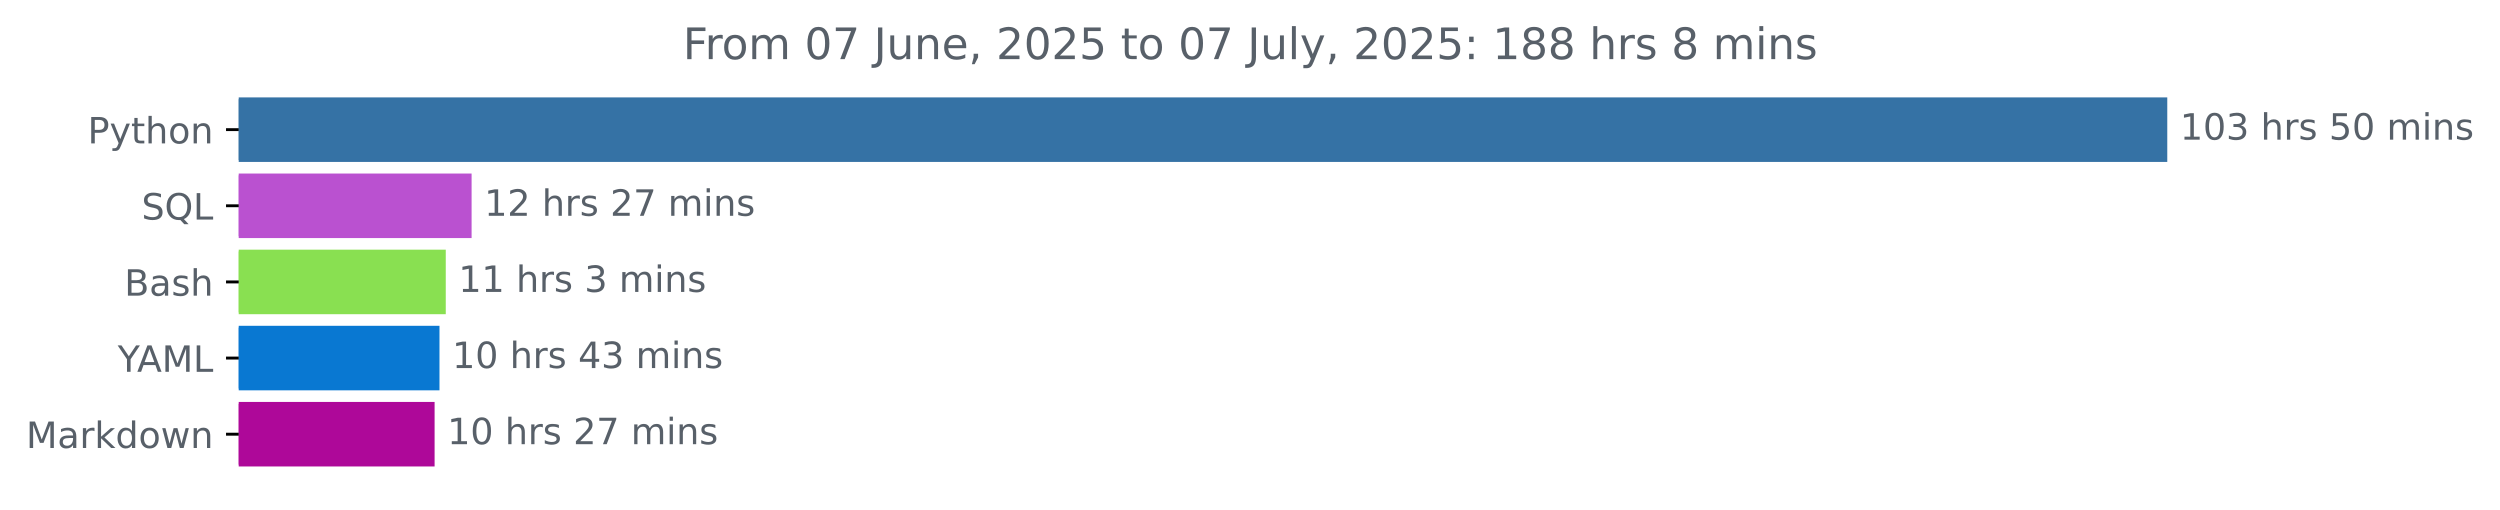
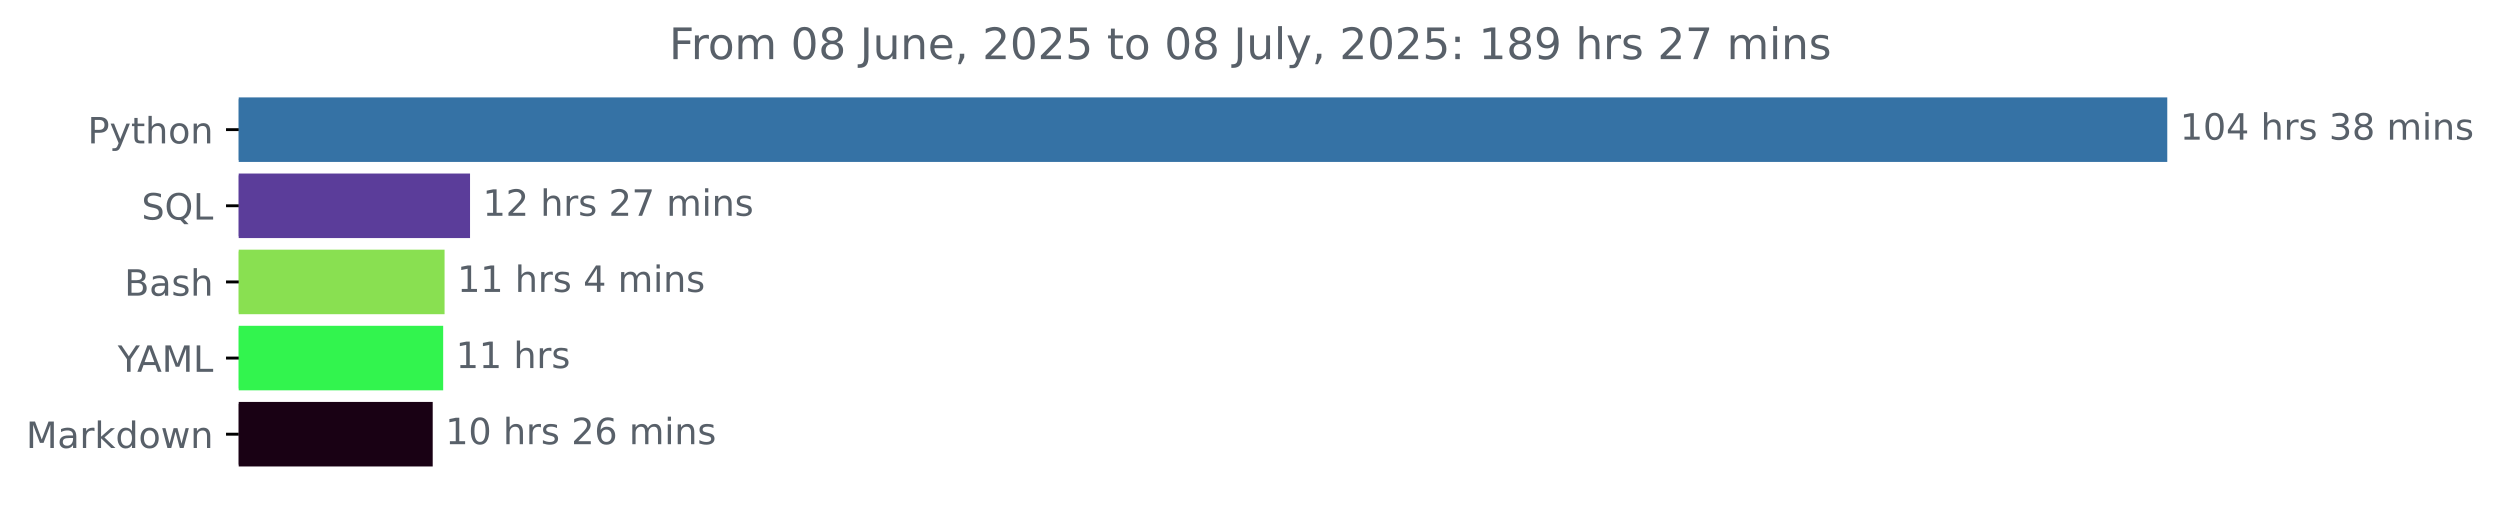
<svg xmlns="http://www.w3.org/2000/svg" xmlns:xlink="http://www.w3.org/1999/xlink" width="689.54pt" height="140.398pt" viewBox="0 0 689.54 140.398" version="1.1">
  <defs>
    <style type="text/css">*{stroke-linejoin: round; stroke-linecap: butt}</style>
  </defs>
  <g id="figure_1">
    <g id="patch_1">
      <path d="M 0 140.398  L 689.54 140.398  L 689.54 0  L 0 0  L 0 140.398  z " style="fill: none" />
    </g>
    <g id="axes_1">
      <g id="patch_2">
-         <path d="M 65.841 27.358  L 597.269 27.358  L 597.269 44.158  L 65.841 44.158  z " clip-path="url(#pad7a12e45e)" style="fill: #3572a5; stroke: #3572a5; stroke-linejoin: miter" />
+         <path d="M 65.841 27.358  L 597.269 27.358  L 597.269 44.158  L 65.841 44.158  z " clip-path="url(#p28043f0350)" style="fill: #3572a5; stroke: #3572a5; stroke-linejoin: miter" />
      </g>
      <g id="patch_3">
-         <path d="M 65.841 48.358  L 129.574 48.358  L 129.574 65.158  L 65.841 65.158  z " clip-path="url(#pad7a12e45e)" style="fill: #ba51d0; stroke: #ba51d0; stroke-linejoin: miter" />
+         <path d="M 65.841 48.358  L 129.143 48.358  L 129.143 65.158  L 65.841 65.158  z " clip-path="url(#p28043f0350)" style="fill: #5b3d9a; stroke: #5b3d9a; stroke-linejoin: miter" />
      </g>
      <g id="patch_4">
-         <path d="M 65.841 69.358  L 122.449 69.358  L 122.449 86.158  L 65.841 86.158  z " clip-path="url(#pad7a12e45e)" style="fill: #89e051; stroke: #89e051; stroke-linejoin: miter" />
+         <path d="M 65.841 69.358  L 122.12 69.358  L 122.12 86.158  L 65.841 86.158  z " clip-path="url(#p28043f0350)" style="fill: #89e051; stroke: #89e051; stroke-linejoin: miter" />
      </g>
      <g id="patch_5">
-         <path d="M 65.841 90.358  L 120.716 90.358  L 120.716 107.158  L 65.841 107.158  z " clip-path="url(#pad7a12e45e)" style="fill: #0978d2; stroke: #0978d2; stroke-linejoin: miter" />
+         <path d="M 65.841 90.358  L 121.735 90.358  L 121.735 107.158  L 65.841 107.158  z " clip-path="url(#p28043f0350)" style="fill: #32f44e; stroke: #32f44e; stroke-linejoin: miter" />
      </g>
      <g id="patch_6">
-         <path d="M 65.841 111.358  L 119.369 111.358  L 119.369 128.158  L 65.841 128.158  z " clip-path="url(#pad7a12e45e)" style="fill: #ae0899; stroke: #ae0899; stroke-linejoin: miter" />
+         <path d="M 65.841 111.358  L 118.849 111.358  L 118.849 128.158  L 65.841 128.158  z " clip-path="url(#p28043f0350)" style="fill: #190114; stroke: #190114; stroke-linejoin: miter" />
      </g>
      <g id="matplotlib.axis_1" />
      <g id="matplotlib.axis_2">
        <g id="ytick_1">
          <g id="line2d_1">
            <defs>
-               <path id="ma38a13b8ec" d="M 0 0  L -3.5 0  " style="stroke: #000000; stroke-width: 0.8" />
+               <path id="mac5e362f72" d="M 0 0  L -3.5 0  " style="stroke: #000000; stroke-width: 0.8" />
            </defs>
            <g>
-               <use xlink:href="#ma38a13b8ec" x="65.841" y="35.758" style="stroke: #000000; stroke-width: 0.8" />
+               <use xlink:href="#mac5e362f72" x="65.841" y="35.758" style="stroke: #000000; stroke-width: 0.8" />
            </g>
          </g>
          <g id="text_1">
            <g style="fill: #586069" transform="translate(24.17813 39.55734) scale(0.1 -0.1)">
              <defs>
                <path id="DejaVuSans-50" d="M 1259 4147  L 1259 2394  L 2053 2394  Q 2494 2394 2734 2622  Q 2975 2850 2975 3272  Q 2975 3691 2734 3919  Q 2494 4147 2053 4147  L 1259 4147  z M 628 4666  L 2053 4666  Q 2838 4666 3239 4311  Q 3641 3956 3641 3272  Q 3641 2581 3239 2228  Q 2838 1875 2053 1875  L 1259 1875  L 1259 0  L 628 0  L 628 4666  z " transform="scale(0.015625)" />
                <path id="DejaVuSans-79" d="M 2059 -325  Q 1816 -950 1584 -1140  Q 1353 -1331 966 -1331  L 506 -1331  L 506 -850  L 844 -850  Q 1081 -850 1212 -737  Q 1344 -625 1503 -206  L 1606 56  L 191 3500  L 800 3500  L 1894 763  L 2988 3500  L 3597 3500  L 2059 -325  z " transform="scale(0.015625)" />
                <path id="DejaVuSans-74" d="M 1172 4494  L 1172 3500  L 2356 3500  L 2356 3053  L 1172 3053  L 1172 1153  Q 1172 725 1289 603  Q 1406 481 1766 481  L 2356 481  L 2356 0  L 1766 0  Q 1100 0 847 248  Q 594 497 594 1153  L 594 3053  L 172 3053  L 172 3500  L 594 3500  L 594 4494  L 1172 4494  z " transform="scale(0.015625)" />
                <path id="DejaVuSans-68" d="M 3513 2113  L 3513 0  L 2938 0  L 2938 2094  Q 2938 2591 2744 2837  Q 2550 3084 2163 3084  Q 1697 3084 1428 2787  Q 1159 2491 1159 1978  L 1159 0  L 581 0  L 581 4863  L 1159 4863  L 1159 2956  Q 1366 3272 1645 3428  Q 1925 3584 2291 3584  Q 2894 3584 3203 3211  Q 3513 2838 3513 2113  z " transform="scale(0.015625)" />
                <path id="DejaVuSans-6f" d="M 1959 3097  Q 1497 3097 1228 2736  Q 959 2375 959 1747  Q 959 1119 1226 758  Q 1494 397 1959 397  Q 2419 397 2687 759  Q 2956 1122 2956 1747  Q 2956 2369 2687 2733  Q 2419 3097 1959 3097  z M 1959 3584  Q 2709 3584 3137 3096  Q 3566 2609 3566 1747  Q 3566 888 3137 398  Q 2709 -91 1959 -91  Q 1206 -91 779 398  Q 353 888 353 1747  Q 353 2609 779 3096  Q 1206 3584 1959 3584  z " transform="scale(0.015625)" />
                <path id="DejaVuSans-6e" d="M 3513 2113  L 3513 0  L 2938 0  L 2938 2094  Q 2938 2591 2744 2837  Q 2550 3084 2163 3084  Q 1697 3084 1428 2787  Q 1159 2491 1159 1978  L 1159 0  L 581 0  L 581 3500  L 1159 3500  L 1159 2956  Q 1366 3272 1645 3428  Q 1925 3584 2291 3584  Q 2894 3584 3203 3211  Q 3513 2838 3513 2113  z " transform="scale(0.015625)" />
              </defs>
              <use xlink:href="#DejaVuSans-50" />
              <use xlink:href="#DejaVuSans-79" x="60.303" />
              <use xlink:href="#DejaVuSans-74" x="119.482" />
              <use xlink:href="#DejaVuSans-68" x="158.691" />
              <use xlink:href="#DejaVuSans-6f" x="222.07" />
              <use xlink:href="#DejaVuSans-6e" x="283.252" />
            </g>
          </g>
        </g>
        <g id="ytick_2">
          <g id="line2d_2">
            <g>
-               <use xlink:href="#ma38a13b8ec" x="65.841" y="56.758" style="stroke: #000000; stroke-width: 0.8" />
+               <use xlink:href="#mac5e362f72" x="65.841" y="56.758" style="stroke: #000000; stroke-width: 0.8" />
            </g>
          </g>
          <g id="text_2">
            <g style="fill: #586069" transform="translate(39.04844 60.55734) scale(0.1 -0.1)">
              <defs>
                <path id="DejaVuSans-53" d="M 3425 4513  L 3425 3897  Q 3066 4069 2747 4153  Q 2428 4238 2131 4238  Q 1616 4238 1336 4038  Q 1056 3838 1056 3469  Q 1056 3159 1242 3001  Q 1428 2844 1947 2747  L 2328 2669  Q 3034 2534 3370 2195  Q 3706 1856 3706 1288  Q 3706 609 3251 259  Q 2797 -91 1919 -91  Q 1588 -91 1214 -16  Q 841 59 441 206  L 441 856  Q 825 641 1194 531  Q 1563 422 1919 422  Q 2459 422 2753 634  Q 3047 847 3047 1241  Q 3047 1584 2836 1778  Q 2625 1972 2144 2069  L 1759 2144  Q 1053 2284 737 2584  Q 422 2884 422 3419  Q 422 4038 858 4394  Q 1294 4750 2059 4750  Q 2388 4750 2728 4690  Q 3069 4631 3425 4513  z " transform="scale(0.015625)" />
                <path id="DejaVuSans-51" d="M 2522 4238  Q 1834 4238 1429 3725  Q 1025 3213 1025 2328  Q 1025 1447 1429 934  Q 1834 422 2522 422  Q 3209 422 3611 934  Q 4013 1447 4013 2328  Q 4013 3213 3611 3725  Q 3209 4238 2522 4238  z M 3406 84  L 4238 -825  L 3475 -825  L 2784 -78  Q 2681 -84 2626 -87  Q 2572 -91 2522 -91  Q 1538 -91 948 567  Q 359 1225 359 2328  Q 359 3434 948 4092  Q 1538 4750 2522 4750  Q 3503 4750 4090 4092  Q 4678 3434 4678 2328  Q 4678 1516 4351 937  Q 4025 359 3406 84  z " transform="scale(0.015625)" />
                <path id="DejaVuSans-4c" d="M 628 4666  L 1259 4666  L 1259 531  L 3531 531  L 3531 0  L 628 0  L 628 4666  z " transform="scale(0.015625)" />
              </defs>
              <use xlink:href="#DejaVuSans-53" />
              <use xlink:href="#DejaVuSans-51" x="63.477" />
              <use xlink:href="#DejaVuSans-4c" x="142.188" />
            </g>
          </g>
        </g>
        <g id="ytick_3">
          <g id="line2d_3">
            <g>
-               <use xlink:href="#ma38a13b8ec" x="65.841" y="77.758" style="stroke: #000000; stroke-width: 0.8" />
+               <use xlink:href="#mac5e362f72" x="65.841" y="77.758" style="stroke: #000000; stroke-width: 0.8" />
            </g>
          </g>
          <g id="text_3">
            <g style="fill: #586069" transform="translate(34.30469 81.55734) scale(0.1 -0.1)">
              <defs>
                <path id="DejaVuSans-42" d="M 1259 2228  L 1259 519  L 2272 519  Q 2781 519 3026 730  Q 3272 941 3272 1375  Q 3272 1813 3026 2020  Q 2781 2228 2272 2228  L 1259 2228  z M 1259 4147  L 1259 2741  L 2194 2741  Q 2656 2741 2882 2914  Q 3109 3088 3109 3444  Q 3109 3797 2882 3972  Q 2656 4147 2194 4147  L 1259 4147  z M 628 4666  L 2241 4666  Q 2963 4666 3353 4366  Q 3744 4066 3744 3513  Q 3744 3084 3544 2831  Q 3344 2578 2956 2516  Q 3422 2416 3680 2098  Q 3938 1781 3938 1306  Q 3938 681 3513 340  Q 3088 0 2303 0  L 628 0  L 628 4666  z " transform="scale(0.015625)" />
                <path id="DejaVuSans-61" d="M 2194 1759  Q 1497 1759 1228 1600  Q 959 1441 959 1056  Q 959 750 1161 570  Q 1363 391 1709 391  Q 2188 391 2477 730  Q 2766 1069 2766 1631  L 2766 1759  L 2194 1759  z M 3341 1997  L 3341 0  L 2766 0  L 2766 531  Q 2569 213 2275 61  Q 1981 -91 1556 -91  Q 1019 -91 701 211  Q 384 513 384 1019  Q 384 1609 779 1909  Q 1175 2209 1959 2209  L 2766 2209  L 2766 2266  Q 2766 2663 2505 2880  Q 2244 3097 1772 3097  Q 1472 3097 1187 3025  Q 903 2953 641 2809  L 641 3341  Q 956 3463 1253 3523  Q 1550 3584 1831 3584  Q 2591 3584 2966 3190  Q 3341 2797 3341 1997  z " transform="scale(0.015625)" />
                <path id="DejaVuSans-73" d="M 2834 3397  L 2834 2853  Q 2591 2978 2328 3040  Q 2066 3103 1784 3103  Q 1356 3103 1142 2972  Q 928 2841 928 2578  Q 928 2378 1081 2264  Q 1234 2150 1697 2047  L 1894 2003  Q 2506 1872 2764 1633  Q 3022 1394 3022 966  Q 3022 478 2636 193  Q 2250 -91 1575 -91  Q 1294 -91 989 -36  Q 684 19 347 128  L 347 722  Q 666 556 975 473  Q 1284 391 1588 391  Q 1994 391 2212 530  Q 2431 669 2431 922  Q 2431 1156 2273 1281  Q 2116 1406 1581 1522  L 1381 1569  Q 847 1681 609 1914  Q 372 2147 372 2553  Q 372 3047 722 3315  Q 1072 3584 1716 3584  Q 2034 3584 2315 3537  Q 2597 3491 2834 3397  z " transform="scale(0.015625)" />
              </defs>
              <use xlink:href="#DejaVuSans-42" />
              <use xlink:href="#DejaVuSans-61" x="68.604" />
              <use xlink:href="#DejaVuSans-73" x="129.883" />
              <use xlink:href="#DejaVuSans-68" x="181.982" />
            </g>
          </g>
        </g>
        <g id="ytick_4">
          <g id="line2d_4">
            <g>
-               <use xlink:href="#ma38a13b8ec" x="65.841" y="98.758" style="stroke: #000000; stroke-width: 0.8" />
+               <use xlink:href="#mac5e362f72" x="65.841" y="98.758" style="stroke: #000000; stroke-width: 0.8" />
            </g>
          </g>
          <g id="text_4">
            <g style="fill: #586069" transform="translate(32.46719 102.5573) scale(0.1 -0.1)">
              <defs>
                <path id="DejaVuSans-59" d="M -13 4666  L 666 4666  L 1959 2747  L 3244 4666  L 3922 4666  L 2272 2222  L 2272 0  L 1638 0  L 1638 2222  L -13 4666  z " transform="scale(0.015625)" />
                <path id="DejaVuSans-41" d="M 2188 4044  L 1331 1722  L 3047 1722  L 2188 4044  z M 1831 4666  L 2547 4666  L 4325 0  L 3669 0  L 3244 1197  L 1141 1197  L 716 0  L 50 0  L 1831 4666  z " transform="scale(0.015625)" />
                <path id="DejaVuSans-4d" d="M 628 4666  L 1569 4666  L 2759 1491  L 3956 4666  L 4897 4666  L 4897 0  L 4281 0  L 4281 4097  L 3078 897  L 2444 897  L 1241 4097  L 1241 0  L 628 0  L 628 4666  z " transform="scale(0.015625)" />
              </defs>
              <use xlink:href="#DejaVuSans-59" />
              <use xlink:href="#DejaVuSans-41" x="53.334" />
              <use xlink:href="#DejaVuSans-4d" x="121.742" />
              <use xlink:href="#DejaVuSans-4c" x="208.021" />
            </g>
          </g>
        </g>
        <g id="ytick_5">
          <g id="line2d_5">
            <g>
-               <use xlink:href="#ma38a13b8ec" x="65.841" y="119.758" style="stroke: #000000; stroke-width: 0.8" />
+               <use xlink:href="#mac5e362f72" x="65.841" y="119.758" style="stroke: #000000; stroke-width: 0.8" />
            </g>
          </g>
          <g id="text_5">
            <g style="fill: #586069" transform="translate(7.2 123.5573) scale(0.1 -0.1)">
              <defs>
                <path id="DejaVuSans-72" d="M 2631 2963  Q 2534 3019 2420 3045  Q 2306 3072 2169 3072  Q 1681 3072 1420 2755  Q 1159 2438 1159 1844  L 1159 0  L 581 0  L 581 3500  L 1159 3500  L 1159 2956  Q 1341 3275 1631 3429  Q 1922 3584 2338 3584  Q 2397 3584 2469 3576  Q 2541 3569 2628 3553  L 2631 2963  z " transform="scale(0.015625)" />
                <path id="DejaVuSans-6b" d="M 581 4863  L 1159 4863  L 1159 1991  L 2875 3500  L 3609 3500  L 1753 1863  L 3688 0  L 2938 0  L 1159 1709  L 1159 0  L 581 0  L 581 4863  z " transform="scale(0.015625)" />
                <path id="DejaVuSans-64" d="M 2906 2969  L 2906 4863  L 3481 4863  L 3481 0  L 2906 0  L 2906 525  Q 2725 213 2448 61  Q 2172 -91 1784 -91  Q 1150 -91 751 415  Q 353 922 353 1747  Q 353 2572 751 3078  Q 1150 3584 1784 3584  Q 2172 3584 2448 3432  Q 2725 3281 2906 2969  z M 947 1747  Q 947 1113 1208 752  Q 1469 391 1925 391  Q 2381 391 2643 752  Q 2906 1113 2906 1747  Q 2906 2381 2643 2742  Q 2381 3103 1925 3103  Q 1469 3103 1208 2742  Q 947 2381 947 1747  z " transform="scale(0.015625)" />
                <path id="DejaVuSans-77" d="M 269 3500  L 844 3500  L 1563 769  L 2278 3500  L 2956 3500  L 3675 769  L 4391 3500  L 4966 3500  L 4050 0  L 3372 0  L 2619 2869  L 1863 0  L 1184 0  L 269 3500  z " transform="scale(0.015625)" />
              </defs>
              <use xlink:href="#DejaVuSans-4d" />
              <use xlink:href="#DejaVuSans-61" x="86.279" />
              <use xlink:href="#DejaVuSans-72" x="147.559" />
              <use xlink:href="#DejaVuSans-6b" x="188.672" />
              <use xlink:href="#DejaVuSans-64" x="246.582" />
              <use xlink:href="#DejaVuSans-6f" x="310.059" />
              <use xlink:href="#DejaVuSans-77" x="371.24" />
              <use xlink:href="#DejaVuSans-6e" x="453.027" />
            </g>
          </g>
        </g>
      </g>
      <g id="text_6">
        <g style="fill: #586069" transform="translate(601.2692 38.5175) scale(0.1 -0.1)">
          <defs>
            <path id="DejaVuSans-31" d="M 794 531  L 1825 531  L 1825 4091  L 703 3866  L 703 4441  L 1819 4666  L 2450 4666  L 2450 531  L 3481 531  L 3481 0  L 794 0  L 794 531  z " transform="scale(0.015625)" />
            <path id="DejaVuSans-30" d="M 2034 4250  Q 1547 4250 1301 3770  Q 1056 3291 1056 2328  Q 1056 1369 1301 889  Q 1547 409 2034 409  Q 2525 409 2770 889  Q 3016 1369 3016 2328  Q 3016 3291 2770 3770  Q 2525 4250 2034 4250  z M 2034 4750  Q 2819 4750 3233 4129  Q 3647 3509 3647 2328  Q 3647 1150 3233 529  Q 2819 -91 2034 -91  Q 1250 -91 836 529  Q 422 1150 422 2328  Q 422 3509 836 4129  Q 1250 4750 2034 4750  z " transform="scale(0.015625)" />
+             <path id="DejaVuSans-34" d="M 2419 4116  L 825 1625  L 2419 1625  L 2419 4116  z M 2253 4666  L 3047 4666  L 3047 1625  L 3713 1625  L 3713 1100  L 3047 1100  L 3047 0  L 2419 0  L 2419 1100  L 313 1100  L 313 1709  L 2253 4666  z " transform="scale(0.015625)" />
+             <path id="DejaVuSans-20" transform="scale(0.015625)" />
            <path id="DejaVuSans-33" d="M 2597 2516  Q 3050 2419 3304 2112  Q 3559 1806 3559 1356  Q 3559 666 3084 287  Q 2609 -91 1734 -91  Q 1441 -91 1130 -33  Q 819 25 488 141  L 488 750  Q 750 597 1062 519  Q 1375 441 1716 441  Q 2309 441 2620 675  Q 2931 909 2931 1356  Q 2931 1769 2642 2001  Q 2353 2234 1838 2234  L 1294 2234  L 1294 2753  L 1863 2753  Q 2328 2753 2575 2939  Q 2822 3125 2822 3475  Q 2822 3834 2567 4026  Q 2313 4219 1838 4219  Q 1578 4219 1281 4162  Q 984 4106 628 3988  L 628 4550  Q 988 4650 1302 4700  Q 1616 4750 1894 4750  Q 2613 4750 3031 4423  Q 3450 4097 3450 3541  Q 3450 3153 3228 2886  Q 3006 2619 2597 2516  z " transform="scale(0.015625)" />
-             <path id="DejaVuSans-20" transform="scale(0.015625)" />
-             <path id="DejaVuSans-35" d="M 691 4666  L 3169 4666  L 3169 4134  L 1269 4134  L 1269 2991  Q 1406 3038 1543 3061  Q 1681 3084 1819 3084  Q 2600 3084 3056 2656  Q 3513 2228 3513 1497  Q 3513 744 3044 326  Q 2575 -91 1722 -91  Q 1428 -91 1123 -41  Q 819 9 494 109  L 494 744  Q 775 591 1075 516  Q 1375 441 1709 441  Q 2250 441 2565 725  Q 2881 1009 2881 1497  Q 2881 1984 2565 2268  Q 2250 2553 1709 2553  Q 1456 2553 1204 2497  Q 953 2441 691 2322  L 691 4666  z " transform="scale(0.015625)" />
+             <path id="DejaVuSans-38" d="M 2034 2216  Q 1584 2216 1326 1975  Q 1069 1734 1069 1313  Q 1069 891 1326 650  Q 1584 409 2034 409  Q 2484 409 2743 651  Q 3003 894 3003 1313  Q 3003 1734 2745 1975  Q 2488 2216 2034 2216  z M 1403 2484  Q 997 2584 770 2862  Q 544 3141 544 3541  Q 544 4100 942 4425  Q 1341 4750 2034 4750  Q 2731 4750 3128 4425  Q 3525 4100 3525 3541  Q 3525 3141 3298 2862  Q 3072 2584 2669 2484  Q 3125 2378 3379 2068  Q 3634 1759 3634 1313  Q 3634 634 3220 271  Q 2806 -91 2034 -91  Q 1263 -91 848 271  Q 434 634 434 1313  Q 434 1759 690 2068  Q 947 2378 1403 2484  z M 1172 3481  Q 1172 3119 1398 2916  Q 1625 2713 2034 2713  Q 2441 2713 2670 2916  Q 2900 3119 2900 3481  Q 2900 3844 2670 4047  Q 2441 4250 2034 4250  Q 1625 4250 1398 4047  Q 1172 3844 1172 3481  z " transform="scale(0.015625)" />
            <path id="DejaVuSans-6d" d="M 3328 2828  Q 3544 3216 3844 3400  Q 4144 3584 4550 3584  Q 5097 3584 5394 3201  Q 5691 2819 5691 2113  L 5691 0  L 5113 0  L 5113 2094  Q 5113 2597 4934 2840  Q 4756 3084 4391 3084  Q 3944 3084 3684 2787  Q 3425 2491 3425 1978  L 3425 0  L 2847 0  L 2847 2094  Q 2847 2600 2669 2842  Q 2491 3084 2119 3084  Q 1678 3084 1418 2786  Q 1159 2488 1159 1978  L 1159 0  L 581 0  L 581 3500  L 1159 3500  L 1159 2956  Q 1356 3278 1631 3431  Q 1906 3584 2284 3584  Q 2666 3584 2933 3390  Q 3200 3197 3328 2828  z " transform="scale(0.015625)" />
            <path id="DejaVuSans-69" d="M 603 3500  L 1178 3500  L 1178 0  L 603 0  L 603 3500  z M 603 4863  L 1178 4863  L 1178 4134  L 603 4134  L 603 4863  z " transform="scale(0.015625)" />
          </defs>
          <use xlink:href="#DejaVuSans-31" />
          <use xlink:href="#DejaVuSans-30" x="63.623" />
-           <use xlink:href="#DejaVuSans-33" x="127.246" />
+           <use xlink:href="#DejaVuSans-34" x="127.246" />
          <use xlink:href="#DejaVuSans-20" x="190.869" />
          <use xlink:href="#DejaVuSans-68" x="222.656" />
          <use xlink:href="#DejaVuSans-72" x="286.035" />
          <use xlink:href="#DejaVuSans-73" x="327.148" />
          <use xlink:href="#DejaVuSans-20" x="379.248" />
-           <use xlink:href="#DejaVuSans-35" x="411.035" />
-           <use xlink:href="#DejaVuSans-30" x="474.658" />
+           <use xlink:href="#DejaVuSans-33" x="411.035" />
+           <use xlink:href="#DejaVuSans-38" x="474.658" />
          <use xlink:href="#DejaVuSans-20" x="538.281" />
          <use xlink:href="#DejaVuSans-6d" x="570.068" />
          <use xlink:href="#DejaVuSans-69" x="667.48" />
          <use xlink:href="#DejaVuSans-6e" x="695.264" />
          <use xlink:href="#DejaVuSans-73" x="758.643" />
        </g>
      </g>
      <g id="text_7">
-         <g style="fill: #586069" transform="translate(133.5735 59.5175) scale(0.1 -0.1)">
+         <g style="fill: #586069" transform="translate(133.1426 59.5175) scale(0.1 -0.1)">
          <defs>
            <path id="DejaVuSans-32" d="M 1228 531  L 3431 531  L 3431 0  L 469 0  L 469 531  Q 828 903 1448 1529  Q 2069 2156 2228 2338  Q 2531 2678 2651 2914  Q 2772 3150 2772 3378  Q 2772 3750 2511 3984  Q 2250 4219 1831 4219  Q 1534 4219 1204 4116  Q 875 4013 500 3803  L 500 4441  Q 881 4594 1212 4672  Q 1544 4750 1819 4750  Q 2544 4750 2975 4387  Q 3406 4025 3406 3419  Q 3406 3131 3298 2873  Q 3191 2616 2906 2266  Q 2828 2175 2409 1742  Q 1991 1309 1228 531  z " transform="scale(0.015625)" />
            <path id="DejaVuSans-37" d="M 525 4666  L 3525 4666  L 3525 4397  L 1831 0  L 1172 0  L 2766 4134  L 525 4134  L 525 4666  z " transform="scale(0.015625)" />
          </defs>
          <use xlink:href="#DejaVuSans-31" />
          <use xlink:href="#DejaVuSans-32" x="63.623" />
          <use xlink:href="#DejaVuSans-20" x="127.246" />
          <use xlink:href="#DejaVuSans-68" x="159.033" />
          <use xlink:href="#DejaVuSans-72" x="222.412" />
          <use xlink:href="#DejaVuSans-73" x="263.525" />
          <use xlink:href="#DejaVuSans-20" x="315.625" />
          <use xlink:href="#DejaVuSans-32" x="347.412" />
          <use xlink:href="#DejaVuSans-37" x="411.035" />
          <use xlink:href="#DejaVuSans-20" x="474.658" />
          <use xlink:href="#DejaVuSans-6d" x="506.445" />
          <use xlink:href="#DejaVuSans-69" x="603.857" />
          <use xlink:href="#DejaVuSans-6e" x="631.641" />
          <use xlink:href="#DejaVuSans-73" x="695.02" />
        </g>
      </g>
      <g id="text_8">
-         <g style="fill: #586069" transform="translate(126.4493 80.5175) scale(0.1 -0.1)">
+         <g style="fill: #586069" transform="translate(126.1197 80.5175) scale(0.1 -0.1)">
          <use xlink:href="#DejaVuSans-31" />
          <use xlink:href="#DejaVuSans-31" x="63.623" />
          <use xlink:href="#DejaVuSans-20" x="127.246" />
          <use xlink:href="#DejaVuSans-68" x="159.033" />
          <use xlink:href="#DejaVuSans-72" x="222.412" />
          <use xlink:href="#DejaVuSans-73" x="263.525" />
          <use xlink:href="#DejaVuSans-20" x="315.625" />
-           <use xlink:href="#DejaVuSans-33" x="347.412" />
+           <use xlink:href="#DejaVuSans-34" x="347.412" />
          <use xlink:href="#DejaVuSans-20" x="411.035" />
          <use xlink:href="#DejaVuSans-6d" x="442.822" />
          <use xlink:href="#DejaVuSans-69" x="540.234" />
          <use xlink:href="#DejaVuSans-6e" x="568.018" />
          <use xlink:href="#DejaVuSans-73" x="631.396" />
        </g>
      </g>
      <g id="text_9">
-         <g style="fill: #586069" transform="translate(124.7164 101.5175) scale(0.1 -0.1)">
-           <defs>
-             <path id="DejaVuSans-34" d="M 2419 4116  L 825 1625  L 2419 1625  L 2419 4116  z M 2253 4666  L 3047 4666  L 3047 1625  L 3713 1625  L 3713 1100  L 3047 1100  L 3047 0  L 2419 0  L 2419 1100  L 313 1100  L 313 1709  L 2253 4666  z " transform="scale(0.015625)" />
-           </defs>
-           <use xlink:href="#DejaVuSans-31" />
-           <use xlink:href="#DejaVuSans-30" x="63.623" />
+         <g style="fill: #586069" transform="translate(125.7349 101.5175) scale(0.1 -0.1)">
+           <use xlink:href="#DejaVuSans-31" />
+           <use xlink:href="#DejaVuSans-31" x="63.623" />
          <use xlink:href="#DejaVuSans-20" x="127.246" />
          <use xlink:href="#DejaVuSans-68" x="159.033" />
          <use xlink:href="#DejaVuSans-72" x="222.412" />
          <use xlink:href="#DejaVuSans-73" x="263.525" />
-           <use xlink:href="#DejaVuSans-20" x="315.625" />
-           <use xlink:href="#DejaVuSans-34" x="347.412" />
-           <use xlink:href="#DejaVuSans-33" x="411.035" />
-           <use xlink:href="#DejaVuSans-20" x="474.658" />
-           <use xlink:href="#DejaVuSans-6d" x="506.445" />
-           <use xlink:href="#DejaVuSans-69" x="603.857" />
-           <use xlink:href="#DejaVuSans-6e" x="631.641" />
-           <use xlink:href="#DejaVuSans-73" x="695.02" />
        </g>
      </g>
      <g id="text_10">
-         <g style="fill: #586069" transform="translate(123.3686 122.5175) scale(0.1 -0.1)">
+         <g style="fill: #586069" transform="translate(122.8488 122.5175) scale(0.1 -0.1)">
+           <defs>
+             <path id="DejaVuSans-36" d="M 2113 2584  Q 1688 2584 1439 2293  Q 1191 2003 1191 1497  Q 1191 994 1439 701  Q 1688 409 2113 409  Q 2538 409 2786 701  Q 3034 994 3034 1497  Q 3034 2003 2786 2293  Q 2538 2584 2113 2584  z M 3366 4563  L 3366 3988  Q 3128 4100 2886 4159  Q 2644 4219 2406 4219  Q 1781 4219 1451 3797  Q 1122 3375 1075 2522  Q 1259 2794 1537 2939  Q 1816 3084 2150 3084  Q 2853 3084 3261 2657  Q 3669 2231 3669 1497  Q 3669 778 3244 343  Q 2819 -91 2113 -91  Q 1303 -91 875 529  Q 447 1150 447 2328  Q 447 3434 972 4092  Q 1497 4750 2381 4750  Q 2619 4750 2861 4703  Q 3103 4656 3366 4563  z " transform="scale(0.015625)" />
+           </defs>
          <use xlink:href="#DejaVuSans-31" />
          <use xlink:href="#DejaVuSans-30" x="63.623" />
          <use xlink:href="#DejaVuSans-20" x="127.246" />
          <use xlink:href="#DejaVuSans-68" x="159.033" />
          <use xlink:href="#DejaVuSans-72" x="222.412" />
          <use xlink:href="#DejaVuSans-73" x="263.525" />
          <use xlink:href="#DejaVuSans-20" x="315.625" />
          <use xlink:href="#DejaVuSans-32" x="347.412" />
-           <use xlink:href="#DejaVuSans-37" x="411.035" />
+           <use xlink:href="#DejaVuSans-36" x="411.035" />
          <use xlink:href="#DejaVuSans-20" x="474.658" />
          <use xlink:href="#DejaVuSans-6d" x="506.445" />
          <use xlink:href="#DejaVuSans-69" x="603.857" />
          <use xlink:href="#DejaVuSans-6e" x="631.641" />
          <use xlink:href="#DejaVuSans-73" x="695.02" />
        </g>
      </g>
      <g id="text_11">
-         <g style="fill: #586069" transform="translate(188.3719 16.31812) scale(0.12 -0.12)">
+         <g style="fill: #586069" transform="translate(184.5544 16.31812) scale(0.12 -0.12)">
          <defs>
            <path id="DejaVuSans-46" d="M 628 4666  L 3309 4666  L 3309 4134  L 1259 4134  L 1259 2759  L 3109 2759  L 3109 2228  L 1259 2228  L 1259 0  L 628 0  L 628 4666  z " transform="scale(0.015625)" />
            <path id="DejaVuSans-4a" d="M 628 4666  L 1259 4666  L 1259 325  Q 1259 -519 939 -900  Q 619 -1281 -91 -1281  L -331 -1281  L -331 -750  L -134 -750  Q 284 -750 456 -515  Q 628 -281 628 325  L 628 4666  z " transform="scale(0.015625)" />
            <path id="DejaVuSans-75" d="M 544 1381  L 544 3500  L 1119 3500  L 1119 1403  Q 1119 906 1312 657  Q 1506 409 1894 409  Q 2359 409 2629 706  Q 2900 1003 2900 1516  L 2900 3500  L 3475 3500  L 3475 0  L 2900 0  L 2900 538  Q 2691 219 2414 64  Q 2138 -91 1772 -91  Q 1169 -91 856 284  Q 544 659 544 1381  z M 1991 3584  L 1991 3584  z " transform="scale(0.015625)" />
            <path id="DejaVuSans-65" d="M 3597 1894  L 3597 1613  L 953 1613  Q 991 1019 1311 708  Q 1631 397 2203 397  Q 2534 397 2845 478  Q 3156 559 3463 722  L 3463 178  Q 3153 47 2828 -22  Q 2503 -91 2169 -91  Q 1331 -91 842 396  Q 353 884 353 1716  Q 353 2575 817 3079  Q 1281 3584 2069 3584  Q 2775 3584 3186 3129  Q 3597 2675 3597 1894  z M 3022 2063  Q 3016 2534 2758 2815  Q 2500 3097 2075 3097  Q 1594 3097 1305 2825  Q 1016 2553 972 2059  L 3022 2063  z " transform="scale(0.015625)" />
            <path id="DejaVuSans-2c" d="M 750 794  L 1409 794  L 1409 256  L 897 -744  L 494 -744  L 750 256  L 750 794  z " transform="scale(0.015625)" />
+             <path id="DejaVuSans-35" d="M 691 4666  L 3169 4666  L 3169 4134  L 1269 4134  L 1269 2991  Q 1406 3038 1543 3061  Q 1681 3084 1819 3084  Q 2600 3084 3056 2656  Q 3513 2228 3513 1497  Q 3513 744 3044 326  Q 2575 -91 1722 -91  Q 1428 -91 1123 -41  Q 819 9 494 109  L 494 744  Q 775 591 1075 516  Q 1375 441 1709 441  Q 2250 441 2565 725  Q 2881 1009 2881 1497  Q 2881 1984 2565 2268  Q 2250 2553 1709 2553  Q 1456 2553 1204 2497  Q 953 2441 691 2322  L 691 4666  z " transform="scale(0.015625)" />
            <path id="DejaVuSans-6c" d="M 603 4863  L 1178 4863  L 1178 0  L 603 0  L 603 4863  z " transform="scale(0.015625)" />
            <path id="DejaVuSans-3a" d="M 750 794  L 1409 794  L 1409 0  L 750 0  L 750 794  z M 750 3309  L 1409 3309  L 1409 2516  L 750 2516  L 750 3309  z " transform="scale(0.015625)" />
-             <path id="DejaVuSans-38" d="M 2034 2216  Q 1584 2216 1326 1975  Q 1069 1734 1069 1313  Q 1069 891 1326 650  Q 1584 409 2034 409  Q 2484 409 2743 651  Q 3003 894 3003 1313  Q 3003 1734 2745 1975  Q 2488 2216 2034 2216  z M 1403 2484  Q 997 2584 770 2862  Q 544 3141 544 3541  Q 544 4100 942 4425  Q 1341 4750 2034 4750  Q 2731 4750 3128 4425  Q 3525 4100 3525 3541  Q 3525 3141 3298 2862  Q 3072 2584 2669 2484  Q 3125 2378 3379 2068  Q 3634 1759 3634 1313  Q 3634 634 3220 271  Q 2806 -91 2034 -91  Q 1263 -91 848 271  Q 434 634 434 1313  Q 434 1759 690 2068  Q 947 2378 1403 2484  z M 1172 3481  Q 1172 3119 1398 2916  Q 1625 2713 2034 2713  Q 2441 2713 2670 2916  Q 2900 3119 2900 3481  Q 2900 3844 2670 4047  Q 2441 4250 2034 4250  Q 1625 4250 1398 4047  Q 1172 3844 1172 3481  z " transform="scale(0.015625)" />
+             <path id="DejaVuSans-39" d="M 703 97  L 703 672  Q 941 559 1184 500  Q 1428 441 1663 441  Q 2288 441 2617 861  Q 2947 1281 2994 2138  Q 2813 1869 2534 1725  Q 2256 1581 1919 1581  Q 1219 1581 811 2004  Q 403 2428 403 3163  Q 403 3881 828 4315  Q 1253 4750 1959 4750  Q 2769 4750 3195 4129  Q 3622 3509 3622 2328  Q 3622 1225 3098 567  Q 2575 -91 1691 -91  Q 1453 -91 1209 -44  Q 966 3 703 97  z M 1959 2075  Q 2384 2075 2632 2365  Q 2881 2656 2881 3163  Q 2881 3666 2632 3958  Q 2384 4250 1959 4250  Q 1534 4250 1286 3958  Q 1038 3666 1038 3163  Q 1038 2656 1286 2365  Q 1534 2075 1959 2075  z " transform="scale(0.015625)" />
          </defs>
          <use xlink:href="#DejaVuSans-46" />
          <use xlink:href="#DejaVuSans-72" x="50.27" />
          <use xlink:href="#DejaVuSans-6f" x="89.133" />
          <use xlink:href="#DejaVuSans-6d" x="150.314" />
          <use xlink:href="#DejaVuSans-20" x="247.727" />
          <use xlink:href="#DejaVuSans-30" x="279.514" />
-           <use xlink:href="#DejaVuSans-37" x="343.137" />
+           <use xlink:href="#DejaVuSans-38" x="343.137" />
          <use xlink:href="#DejaVuSans-20" x="406.76" />
          <use xlink:href="#DejaVuSans-4a" x="438.547" />
          <use xlink:href="#DejaVuSans-75" x="468.039" />
          <use xlink:href="#DejaVuSans-6e" x="531.418" />
          <use xlink:href="#DejaVuSans-65" x="594.797" />
          <use xlink:href="#DejaVuSans-2c" x="656.32" />
          <use xlink:href="#DejaVuSans-20" x="688.107" />
          <use xlink:href="#DejaVuSans-32" x="719.895" />
          <use xlink:href="#DejaVuSans-30" x="783.518" />
          <use xlink:href="#DejaVuSans-32" x="847.141" />
          <use xlink:href="#DejaVuSans-35" x="910.764" />
          <use xlink:href="#DejaVuSans-20" x="974.387" />
          <use xlink:href="#DejaVuSans-74" x="1006.174" />
          <use xlink:href="#DejaVuSans-6f" x="1045.383" />
          <use xlink:href="#DejaVuSans-20" x="1106.564" />
          <use xlink:href="#DejaVuSans-30" x="1138.352" />
-           <use xlink:href="#DejaVuSans-37" x="1201.975" />
+           <use xlink:href="#DejaVuSans-38" x="1201.975" />
          <use xlink:href="#DejaVuSans-20" x="1265.598" />
          <use xlink:href="#DejaVuSans-4a" x="1297.385" />
          <use xlink:href="#DejaVuSans-75" x="1326.877" />
          <use xlink:href="#DejaVuSans-6c" x="1390.256" />
          <use xlink:href="#DejaVuSans-79" x="1418.039" />
          <use xlink:href="#DejaVuSans-2c" x="1477.219" />
          <use xlink:href="#DejaVuSans-20" x="1509.006" />
          <use xlink:href="#DejaVuSans-32" x="1540.793" />
          <use xlink:href="#DejaVuSans-30" x="1604.416" />
          <use xlink:href="#DejaVuSans-32" x="1668.039" />
          <use xlink:href="#DejaVuSans-35" x="1731.662" />
          <use xlink:href="#DejaVuSans-3a" x="1795.285" />
          <use xlink:href="#DejaVuSans-20" x="1828.977" />
          <use xlink:href="#DejaVuSans-31" x="1860.764" />
          <use xlink:href="#DejaVuSans-38" x="1924.387" />
-           <use xlink:href="#DejaVuSans-38" x="1988.01" />
+           <use xlink:href="#DejaVuSans-39" x="1988.01" />
          <use xlink:href="#DejaVuSans-20" x="2051.633" />
          <use xlink:href="#DejaVuSans-68" x="2083.42" />
          <use xlink:href="#DejaVuSans-72" x="2146.799" />
          <use xlink:href="#DejaVuSans-73" x="2187.912" />
          <use xlink:href="#DejaVuSans-20" x="2240.012" />
-           <use xlink:href="#DejaVuSans-38" x="2271.799" />
-           <use xlink:href="#DejaVuSans-20" x="2335.422" />
-           <use xlink:href="#DejaVuSans-6d" x="2367.209" />
-           <use xlink:href="#DejaVuSans-69" x="2464.621" />
-           <use xlink:href="#DejaVuSans-6e" x="2492.404" />
-           <use xlink:href="#DejaVuSans-73" x="2555.783" />
+           <use xlink:href="#DejaVuSans-32" x="2271.799" />
+           <use xlink:href="#DejaVuSans-37" x="2335.422" />
+           <use xlink:href="#DejaVuSans-20" x="2399.045" />
+           <use xlink:href="#DejaVuSans-6d" x="2430.832" />
+           <use xlink:href="#DejaVuSans-69" x="2528.244" />
+           <use xlink:href="#DejaVuSans-6e" x="2556.027" />
+           <use xlink:href="#DejaVuSans-73" x="2619.406" />
        </g>
      </g>
    </g>
  </g>
  <defs>
-     <clipPath id="pad7a12e45e">
+     <clipPath id="p28043f0350">
      <rect x="65.841" y="22.318" width="558" height="110.88" />
    </clipPath>
  </defs>
</svg>
